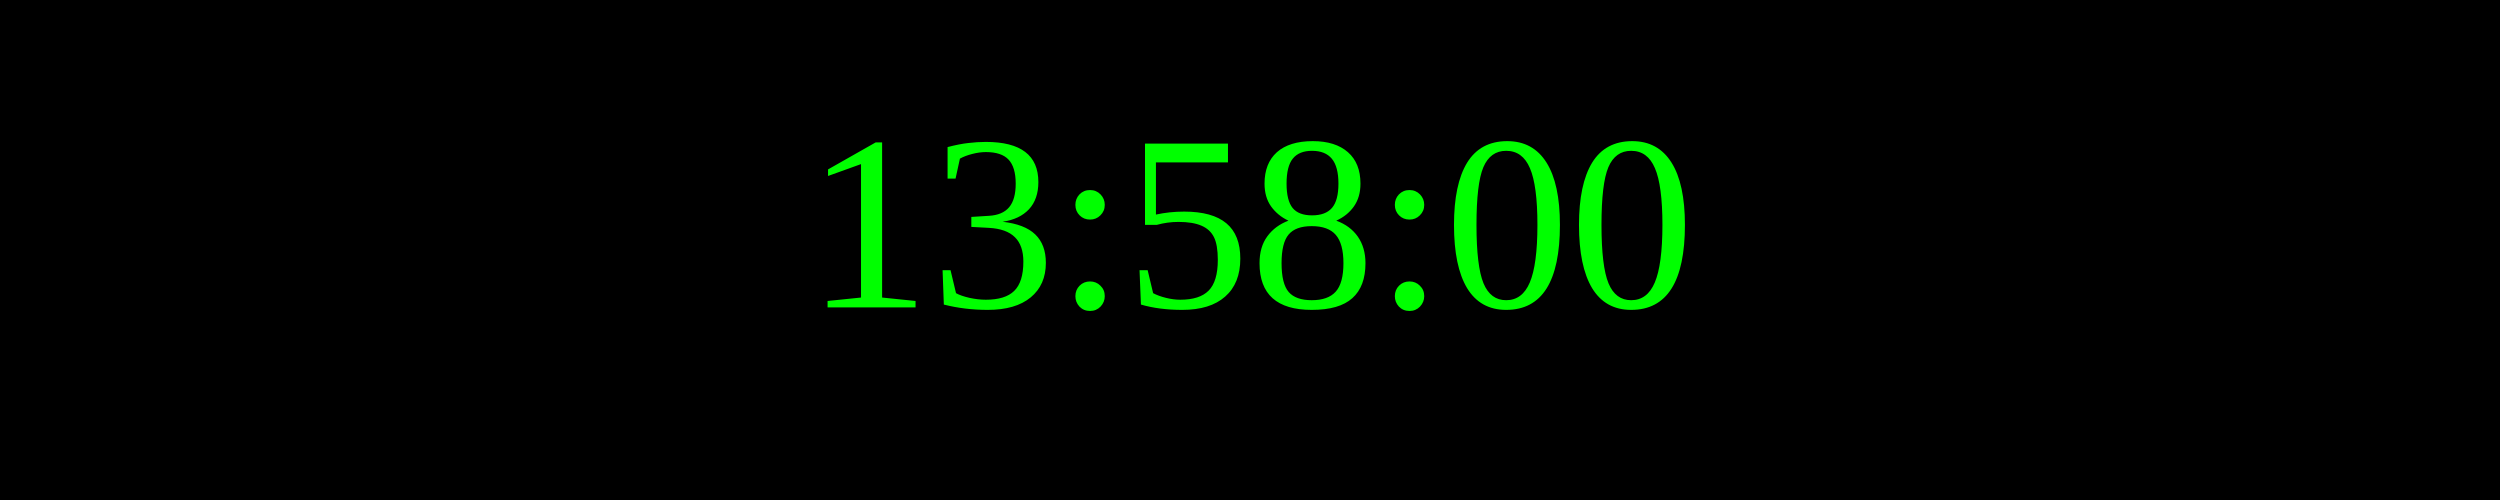
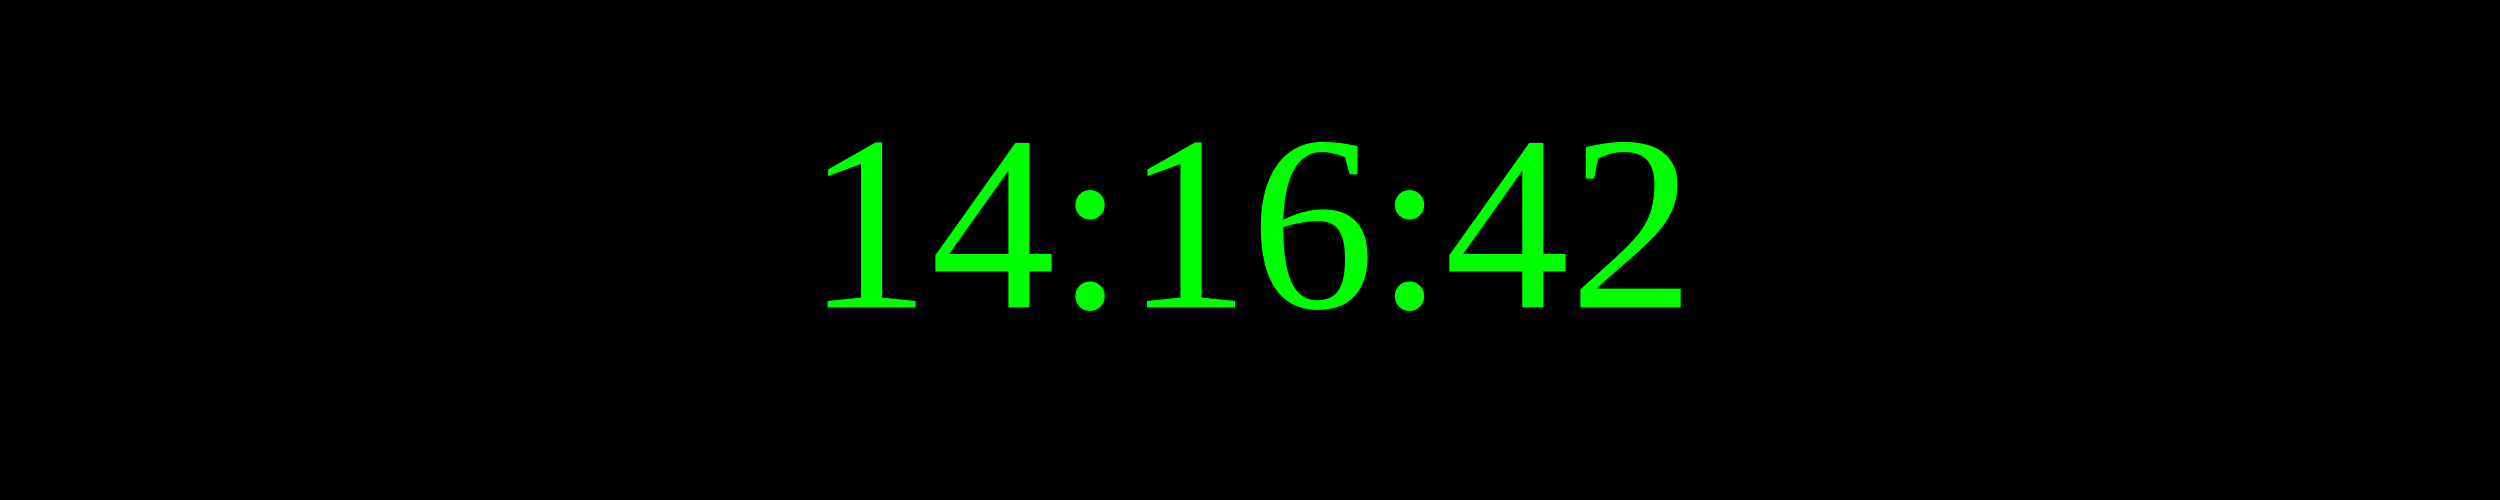
<svg xmlns="http://www.w3.org/2000/svg" width="250" height="50">
  <rect width="100%" height="100%" fill="black" />
  <text x="50%" y="50%" font-size="25" fill="lime" text-anchor="middle" dominant-baseline="middle">
- 13:58:00
+ 14:16:42
</text>
</svg>
